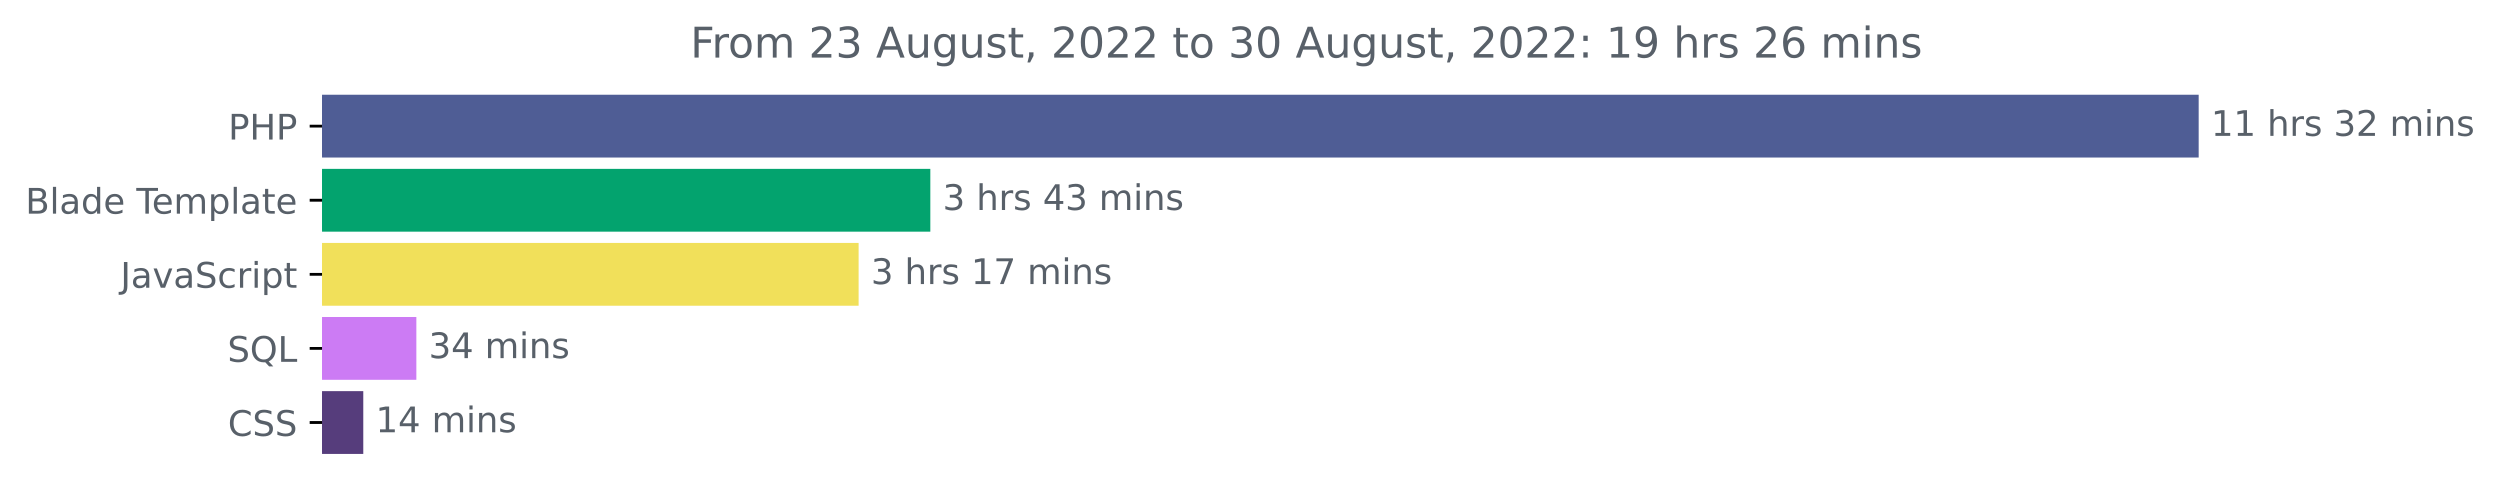
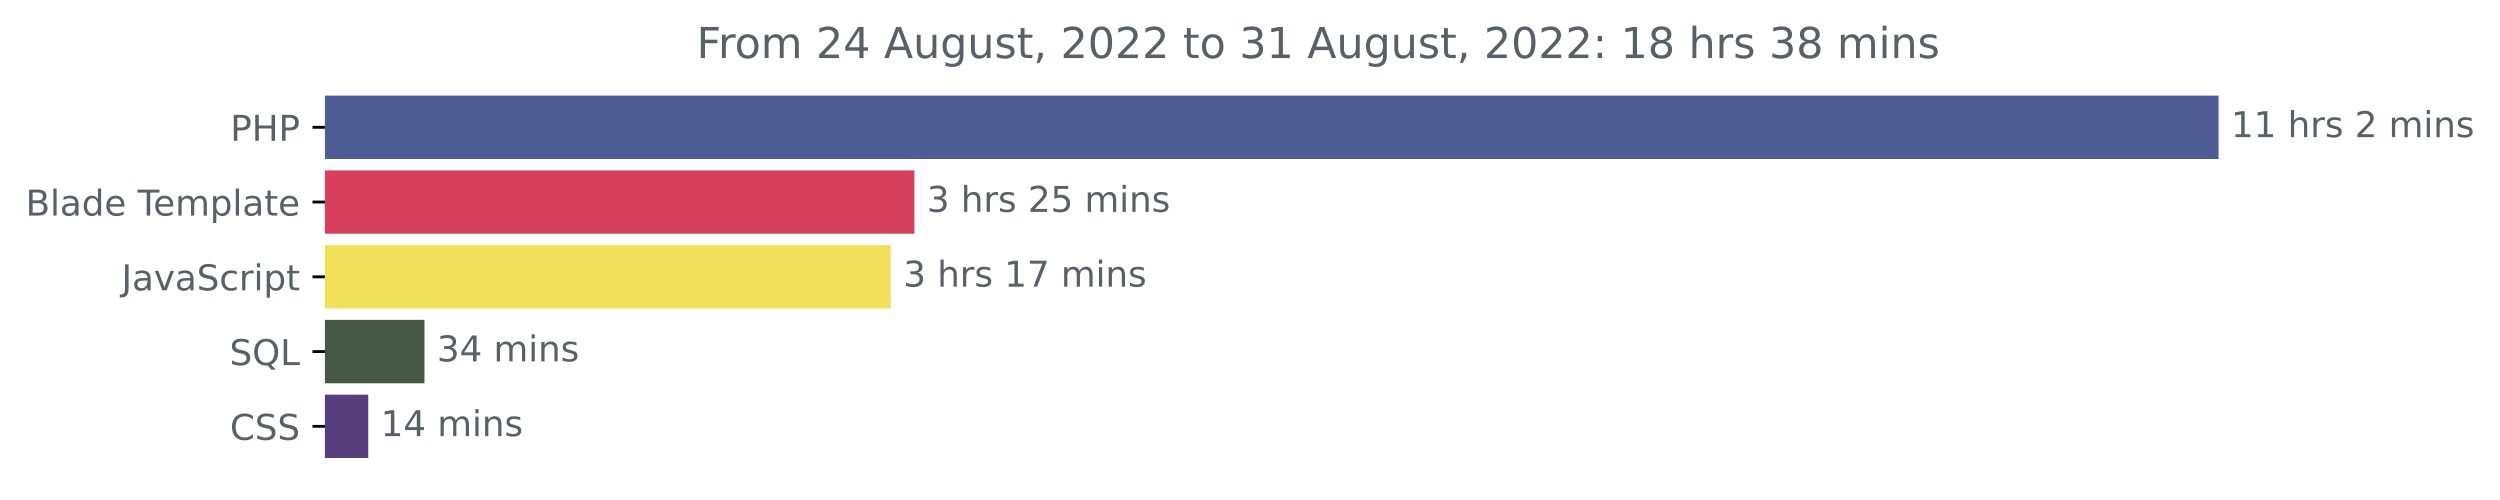
- <svg xmlns="http://www.w3.org/2000/svg" xmlns:xlink="http://www.w3.org/1999/xlink" width="708.613pt" height="140.398pt" viewBox="0 0 708.613 140.398" version="1.1">
+ <svg xmlns="http://www.w3.org/2000/svg" xmlns:xlink="http://www.w3.org/1999/xlink" width="702.25pt" height="140.398pt" viewBox="0 0 702.25 140.398" version="1.1">
  <defs>
    <style type="text/css">*{stroke-linejoin: round; stroke-linecap: butt}</style>
  </defs>
  <g id="figure_1">
    <g id="patch_1">
-       <path d="M 0 140.398  L 708.613 140.398  L 708.613 0  L 0 0  L 0 140.398  z " style="fill: none" />
+       <path d="M 0 140.398  L 702.25 140.398  L 702.25 0  L 0 0  L 0 140.398  z " style="fill: none" />
    </g>
    <g id="axes_1">
      <g id="patch_2">
-         <path d="M 91.277 27.358  L 622.705 27.358  L 622.705 44.158  L 91.277 44.158  z " clip-path="url(#pfbaeded088)" style="fill: #4f5d95; stroke: #4f5d95; stroke-linejoin: miter" />
+         <path d="M 91.277 27.358  L 622.705 27.358  L 622.705 44.158  L 91.277 44.158  z " clip-path="url(#p027776483f)" style="fill: #4f5d95; stroke: #4f5d95; stroke-linejoin: miter" />
      </g>
      <g id="patch_3">
-         <path d="M 91.277 48.358  L 263.196 48.358  L 263.196 65.158  L 91.277 65.158  z " clip-path="url(#pfbaeded088)" style="fill: #03a36e; stroke: #03a36e; stroke-linejoin: miter" />
+         <path d="M 91.277 48.358  L 256.367 48.358  L 256.367 65.158  L 91.277 65.158  z " clip-path="url(#p027776483f)" style="fill: #d7405c; stroke: #d7405c; stroke-linejoin: miter" />
      </g>
      <g id="patch_4">
-         <path d="M 91.277 69.358  L 242.87 69.358  L 242.87 86.158  L 91.277 86.158  z " clip-path="url(#pfbaeded088)" style="fill: #f1e05a; stroke: #f1e05a; stroke-linejoin: miter" />
+         <path d="M 91.277 69.358  L 249.727 69.358  L 249.727 86.158  L 91.277 86.158  z " clip-path="url(#p027776483f)" style="fill: #f1e05a; stroke: #f1e05a; stroke-linejoin: miter" />
      </g>
      <g id="patch_5">
-         <path d="M 91.277 90.358  L 117.512 90.358  L 117.512 107.158  L 91.277 107.158  z " clip-path="url(#pfbaeded088)" style="fill: #cc7bf4; stroke: #cc7bf4; stroke-linejoin: miter" />
+         <path d="M 91.277 90.358  L 118.732 90.358  L 118.732 107.158  L 91.277 107.158  z " clip-path="url(#p027776483f)" style="fill: #465746; stroke: #465746; stroke-linejoin: miter" />
      </g>
      <g id="patch_6">
-         <path d="M 91.277 111.358  L 102.469 111.358  L 102.469 128.158  L 91.277 128.158  z " clip-path="url(#pfbaeded088)" style="fill: #563d7c; stroke: #563d7c; stroke-linejoin: miter" />
+         <path d="M 91.277 111.358  L 102.941 111.358  L 102.941 128.158  L 91.277 128.158  z " clip-path="url(#p027776483f)" style="fill: #563d7c; stroke: #563d7c; stroke-linejoin: miter" />
      </g>
      <g id="matplotlib.axis_1" />
      <g id="matplotlib.axis_2">
        <g id="ytick_1">
          <g id="line2d_1">
            <defs>
-               <path id="m0119a6a773" d="M 0 0  L -3.5 0  " style="stroke: #000000; stroke-width: 0.8" />
+               <path id="ma58b5781ce" d="M 0 0  L -3.5 0  " style="stroke: #000000; stroke-width: 0.8" />
            </defs>
            <g>
-               <use xlink:href="#m0119a6a773" x="91.277" y="35.758" style="stroke: #000000; stroke-width: 0.8" />
+               <use xlink:href="#ma58b5781ce" x="91.277" y="35.758" style="stroke: #000000; stroke-width: 0.8" />
            </g>
          </g>
          <g id="text_1">
            <g style="fill: #586069" transform="translate(64.69688 39.55734)scale(0.1 -0.1)">
              <defs>
                <path id="DejaVuSans-50" d="M 1259 4147  L 1259 2394  L 2053 2394  Q 2494 2394 2734 2622  Q 2975 2850 2975 3272  Q 2975 3691 2734 3919  Q 2494 4147 2053 4147  L 1259 4147  z M 628 4666  L 2053 4666  Q 2838 4666 3239 4311  Q 3641 3956 3641 3272  Q 3641 2581 3239 2228  Q 2838 1875 2053 1875  L 1259 1875  L 1259 0  L 628 0  L 628 4666  z " transform="scale(0.015625)" />
                <path id="DejaVuSans-48" d="M 628 4666  L 1259 4666  L 1259 2753  L 3553 2753  L 3553 4666  L 4184 4666  L 4184 0  L 3553 0  L 3553 2222  L 1259 2222  L 1259 0  L 628 0  L 628 4666  z " transform="scale(0.015625)" />
              </defs>
              <use xlink:href="#DejaVuSans-50" />
              <use xlink:href="#DejaVuSans-48" x="60.303" />
              <use xlink:href="#DejaVuSans-50" x="135.498" />
            </g>
          </g>
        </g>
        <g id="ytick_2">
          <g id="line2d_2">
            <g>
-               <use xlink:href="#m0119a6a773" x="91.277" y="56.758" style="stroke: #000000; stroke-width: 0.8" />
+               <use xlink:href="#ma58b5781ce" x="91.277" y="56.758" style="stroke: #000000; stroke-width: 0.8" />
            </g>
          </g>
          <g id="text_2">
            <g style="fill: #586069" transform="translate(7.2 60.55734)scale(0.1 -0.1)">
              <defs>
                <path id="DejaVuSans-42" d="M 1259 2228  L 1259 519  L 2272 519  Q 2781 519 3026 730  Q 3272 941 3272 1375  Q 3272 1813 3026 2020  Q 2781 2228 2272 2228  L 1259 2228  z M 1259 4147  L 1259 2741  L 2194 2741  Q 2656 2741 2882 2914  Q 3109 3088 3109 3444  Q 3109 3797 2882 3972  Q 2656 4147 2194 4147  L 1259 4147  z M 628 4666  L 2241 4666  Q 2963 4666 3353 4366  Q 3744 4066 3744 3513  Q 3744 3084 3544 2831  Q 3344 2578 2956 2516  Q 3422 2416 3680 2098  Q 3938 1781 3938 1306  Q 3938 681 3513 340  Q 3088 0 2303 0  L 628 0  L 628 4666  z " transform="scale(0.015625)" />
                <path id="DejaVuSans-6c" d="M 603 4863  L 1178 4863  L 1178 0  L 603 0  L 603 4863  z " transform="scale(0.015625)" />
                <path id="DejaVuSans-61" d="M 2194 1759  Q 1497 1759 1228 1600  Q 959 1441 959 1056  Q 959 750 1161 570  Q 1363 391 1709 391  Q 2188 391 2477 730  Q 2766 1069 2766 1631  L 2766 1759  L 2194 1759  z M 3341 1997  L 3341 0  L 2766 0  L 2766 531  Q 2569 213 2275 61  Q 1981 -91 1556 -91  Q 1019 -91 701 211  Q 384 513 384 1019  Q 384 1609 779 1909  Q 1175 2209 1959 2209  L 2766 2209  L 2766 2266  Q 2766 2663 2505 2880  Q 2244 3097 1772 3097  Q 1472 3097 1187 3025  Q 903 2953 641 2809  L 641 3341  Q 956 3463 1253 3523  Q 1550 3584 1831 3584  Q 2591 3584 2966 3190  Q 3341 2797 3341 1997  z " transform="scale(0.015625)" />
                <path id="DejaVuSans-64" d="M 2906 2969  L 2906 4863  L 3481 4863  L 3481 0  L 2906 0  L 2906 525  Q 2725 213 2448 61  Q 2172 -91 1784 -91  Q 1150 -91 751 415  Q 353 922 353 1747  Q 353 2572 751 3078  Q 1150 3584 1784 3584  Q 2172 3584 2448 3432  Q 2725 3281 2906 2969  z M 947 1747  Q 947 1113 1208 752  Q 1469 391 1925 391  Q 2381 391 2643 752  Q 2906 1113 2906 1747  Q 2906 2381 2643 2742  Q 2381 3103 1925 3103  Q 1469 3103 1208 2742  Q 947 2381 947 1747  z " transform="scale(0.015625)" />
                <path id="DejaVuSans-65" d="M 3597 1894  L 3597 1613  L 953 1613  Q 991 1019 1311 708  Q 1631 397 2203 397  Q 2534 397 2845 478  Q 3156 559 3463 722  L 3463 178  Q 3153 47 2828 -22  Q 2503 -91 2169 -91  Q 1331 -91 842 396  Q 353 884 353 1716  Q 353 2575 817 3079  Q 1281 3584 2069 3584  Q 2775 3584 3186 3129  Q 3597 2675 3597 1894  z M 3022 2063  Q 3016 2534 2758 2815  Q 2500 3097 2075 3097  Q 1594 3097 1305 2825  Q 1016 2553 972 2059  L 3022 2063  z " transform="scale(0.015625)" />
                <path id="DejaVuSans-20" transform="scale(0.015625)" />
                <path id="DejaVuSans-54" d="M -19 4666  L 3928 4666  L 3928 4134  L 2272 4134  L 2272 0  L 1638 0  L 1638 4134  L -19 4134  L -19 4666  z " transform="scale(0.015625)" />
                <path id="DejaVuSans-6d" d="M 3328 2828  Q 3544 3216 3844 3400  Q 4144 3584 4550 3584  Q 5097 3584 5394 3201  Q 5691 2819 5691 2113  L 5691 0  L 5113 0  L 5113 2094  Q 5113 2597 4934 2840  Q 4756 3084 4391 3084  Q 3944 3084 3684 2787  Q 3425 2491 3425 1978  L 3425 0  L 2847 0  L 2847 2094  Q 2847 2600 2669 2842  Q 2491 3084 2119 3084  Q 1678 3084 1418 2786  Q 1159 2488 1159 1978  L 1159 0  L 581 0  L 581 3500  L 1159 3500  L 1159 2956  Q 1356 3278 1631 3431  Q 1906 3584 2284 3584  Q 2666 3584 2933 3390  Q 3200 3197 3328 2828  z " transform="scale(0.015625)" />
                <path id="DejaVuSans-70" d="M 1159 525  L 1159 -1331  L 581 -1331  L 581 3500  L 1159 3500  L 1159 2969  Q 1341 3281 1617 3432  Q 1894 3584 2278 3584  Q 2916 3584 3314 3078  Q 3713 2572 3713 1747  Q 3713 922 3314 415  Q 2916 -91 2278 -91  Q 1894 -91 1617 61  Q 1341 213 1159 525  z M 3116 1747  Q 3116 2381 2855 2742  Q 2594 3103 2138 3103  Q 1681 3103 1420 2742  Q 1159 2381 1159 1747  Q 1159 1113 1420 752  Q 1681 391 2138 391  Q 2594 391 2855 752  Q 3116 1113 3116 1747  z " transform="scale(0.015625)" />
                <path id="DejaVuSans-74" d="M 1172 4494  L 1172 3500  L 2356 3500  L 2356 3053  L 1172 3053  L 1172 1153  Q 1172 725 1289 603  Q 1406 481 1766 481  L 2356 481  L 2356 0  L 1766 0  Q 1100 0 847 248  Q 594 497 594 1153  L 594 3053  L 172 3053  L 172 3500  L 594 3500  L 594 4494  L 1172 4494  z " transform="scale(0.015625)" />
              </defs>
              <use xlink:href="#DejaVuSans-42" />
              <use xlink:href="#DejaVuSans-6c" x="68.604" />
              <use xlink:href="#DejaVuSans-61" x="96.387" />
              <use xlink:href="#DejaVuSans-64" x="157.666" />
              <use xlink:href="#DejaVuSans-65" x="221.143" />
              <use xlink:href="#DejaVuSans-20" x="282.666" />
              <use xlink:href="#DejaVuSans-54" x="314.453" />
              <use xlink:href="#DejaVuSans-65" x="358.537" />
              <use xlink:href="#DejaVuSans-6d" x="420.061" />
              <use xlink:href="#DejaVuSans-70" x="517.473" />
              <use xlink:href="#DejaVuSans-6c" x="580.949" />
              <use xlink:href="#DejaVuSans-61" x="608.732" />
              <use xlink:href="#DejaVuSans-74" x="670.012" />
              <use xlink:href="#DejaVuSans-65" x="709.221" />
            </g>
          </g>
        </g>
        <g id="ytick_3">
          <g id="line2d_3">
            <g>
-               <use xlink:href="#m0119a6a773" x="91.277" y="77.758" style="stroke: #000000; stroke-width: 0.8" />
+               <use xlink:href="#ma58b5781ce" x="91.277" y="77.758" style="stroke: #000000; stroke-width: 0.8" />
            </g>
          </g>
          <g id="text_3">
            <g style="fill: #586069" transform="translate(34.14688 81.55734)scale(0.1 -0.1)">
              <defs>
                <path id="DejaVuSans-4a" d="M 628 4666  L 1259 4666  L 1259 325  Q 1259 -519 939 -900  Q 619 -1281 -91 -1281  L -331 -1281  L -331 -750  L -134 -750  Q 284 -750 456 -515  Q 628 -281 628 325  L 628 4666  z " transform="scale(0.015625)" />
                <path id="DejaVuSans-76" d="M 191 3500  L 800 3500  L 1894 563  L 2988 3500  L 3597 3500  L 2284 0  L 1503 0  L 191 3500  z " transform="scale(0.015625)" />
                <path id="DejaVuSans-53" d="M 3425 4513  L 3425 3897  Q 3066 4069 2747 4153  Q 2428 4238 2131 4238  Q 1616 4238 1336 4038  Q 1056 3838 1056 3469  Q 1056 3159 1242 3001  Q 1428 2844 1947 2747  L 2328 2669  Q 3034 2534 3370 2195  Q 3706 1856 3706 1288  Q 3706 609 3251 259  Q 2797 -91 1919 -91  Q 1588 -91 1214 -16  Q 841 59 441 206  L 441 856  Q 825 641 1194 531  Q 1563 422 1919 422  Q 2459 422 2753 634  Q 3047 847 3047 1241  Q 3047 1584 2836 1778  Q 2625 1972 2144 2069  L 1759 2144  Q 1053 2284 737 2584  Q 422 2884 422 3419  Q 422 4038 858 4394  Q 1294 4750 2059 4750  Q 2388 4750 2728 4690  Q 3069 4631 3425 4513  z " transform="scale(0.015625)" />
                <path id="DejaVuSans-63" d="M 3122 3366  L 3122 2828  Q 2878 2963 2633 3030  Q 2388 3097 2138 3097  Q 1578 3097 1268 2742  Q 959 2388 959 1747  Q 959 1106 1268 751  Q 1578 397 2138 397  Q 2388 397 2633 464  Q 2878 531 3122 666  L 3122 134  Q 2881 22 2623 -34  Q 2366 -91 2075 -91  Q 1284 -91 818 406  Q 353 903 353 1747  Q 353 2603 823 3093  Q 1294 3584 2113 3584  Q 2378 3584 2631 3529  Q 2884 3475 3122 3366  z " transform="scale(0.015625)" />
                <path id="DejaVuSans-72" d="M 2631 2963  Q 2534 3019 2420 3045  Q 2306 3072 2169 3072  Q 1681 3072 1420 2755  Q 1159 2438 1159 1844  L 1159 0  L 581 0  L 581 3500  L 1159 3500  L 1159 2956  Q 1341 3275 1631 3429  Q 1922 3584 2338 3584  Q 2397 3584 2469 3576  Q 2541 3569 2628 3553  L 2631 2963  z " transform="scale(0.015625)" />
                <path id="DejaVuSans-69" d="M 603 3500  L 1178 3500  L 1178 0  L 603 0  L 603 3500  z M 603 4863  L 1178 4863  L 1178 4134  L 603 4134  L 603 4863  z " transform="scale(0.015625)" />
              </defs>
              <use xlink:href="#DejaVuSans-4a" />
              <use xlink:href="#DejaVuSans-61" x="29.492" />
              <use xlink:href="#DejaVuSans-76" x="90.771" />
              <use xlink:href="#DejaVuSans-61" x="149.951" />
              <use xlink:href="#DejaVuSans-53" x="211.23" />
              <use xlink:href="#DejaVuSans-63" x="274.707" />
              <use xlink:href="#DejaVuSans-72" x="329.688" />
              <use xlink:href="#DejaVuSans-69" x="370.801" />
              <use xlink:href="#DejaVuSans-70" x="398.584" />
              <use xlink:href="#DejaVuSans-74" x="462.061" />
            </g>
          </g>
        </g>
        <g id="ytick_4">
          <g id="line2d_4">
            <g>
-               <use xlink:href="#m0119a6a773" x="91.277" y="98.758" style="stroke: #000000; stroke-width: 0.8" />
+               <use xlink:href="#ma58b5781ce" x="91.277" y="98.758" style="stroke: #000000; stroke-width: 0.8" />
            </g>
          </g>
          <g id="text_4">
            <g style="fill: #586069" transform="translate(64.48438 102.5573)scale(0.1 -0.1)">
              <defs>
                <path id="DejaVuSans-51" d="M 2522 4238  Q 1834 4238 1429 3725  Q 1025 3213 1025 2328  Q 1025 1447 1429 934  Q 1834 422 2522 422  Q 3209 422 3611 934  Q 4013 1447 4013 2328  Q 4013 3213 3611 3725  Q 3209 4238 2522 4238  z M 3406 84  L 4238 -825  L 3475 -825  L 2784 -78  Q 2681 -84 2626 -87  Q 2572 -91 2522 -91  Q 1538 -91 948 567  Q 359 1225 359 2328  Q 359 3434 948 4092  Q 1538 4750 2522 4750  Q 3503 4750 4090 4092  Q 4678 3434 4678 2328  Q 4678 1516 4351 937  Q 4025 359 3406 84  z " transform="scale(0.015625)" />
                <path id="DejaVuSans-4c" d="M 628 4666  L 1259 4666  L 1259 531  L 3531 531  L 3531 0  L 628 0  L 628 4666  z " transform="scale(0.015625)" />
              </defs>
              <use xlink:href="#DejaVuSans-53" />
              <use xlink:href="#DejaVuSans-51" x="63.477" />
              <use xlink:href="#DejaVuSans-4c" x="142.188" />
            </g>
          </g>
        </g>
        <g id="ytick_5">
          <g id="line2d_5">
            <g>
-               <use xlink:href="#m0119a6a773" x="91.277" y="119.758" style="stroke: #000000; stroke-width: 0.8" />
+               <use xlink:href="#ma58b5781ce" x="91.277" y="119.758" style="stroke: #000000; stroke-width: 0.8" />
            </g>
          </g>
          <g id="text_5">
            <g style="fill: #586069" transform="translate(64.59687 123.5573)scale(0.1 -0.1)">
              <defs>
                <path id="DejaVuSans-43" d="M 4122 4306  L 4122 3641  Q 3803 3938 3442 4084  Q 3081 4231 2675 4231  Q 1875 4231 1450 3742  Q 1025 3253 1025 2328  Q 1025 1406 1450 917  Q 1875 428 2675 428  Q 3081 428 3442 575  Q 3803 722 4122 1019  L 4122 359  Q 3791 134 3420 21  Q 3050 -91 2638 -91  Q 1578 -91 968 557  Q 359 1206 359 2328  Q 359 3453 968 4101  Q 1578 4750 2638 4750  Q 3056 4750 3426 4639  Q 3797 4528 4122 4306  z " transform="scale(0.015625)" />
              </defs>
              <use xlink:href="#DejaVuSans-43" />
              <use xlink:href="#DejaVuSans-53" x="69.824" />
              <use xlink:href="#DejaVuSans-53" x="133.301" />
            </g>
          </g>
        </g>
      </g>
      <g id="text_6">
        <g style="fill: #586069" transform="translate(626.7051 38.5175)scale(0.1 -0.1)">
          <defs>
            <path id="DejaVuSans-31" d="M 794 531  L 1825 531  L 1825 4091  L 703 3866  L 703 4441  L 1819 4666  L 2450 4666  L 2450 531  L 3481 531  L 3481 0  L 794 0  L 794 531  z " transform="scale(0.015625)" />
            <path id="DejaVuSans-68" d="M 3513 2113  L 3513 0  L 2938 0  L 2938 2094  Q 2938 2591 2744 2837  Q 2550 3084 2163 3084  Q 1697 3084 1428 2787  Q 1159 2491 1159 1978  L 1159 0  L 581 0  L 581 4863  L 1159 4863  L 1159 2956  Q 1366 3272 1645 3428  Q 1925 3584 2291 3584  Q 2894 3584 3203 3211  Q 3513 2838 3513 2113  z " transform="scale(0.015625)" />
            <path id="DejaVuSans-73" d="M 2834 3397  L 2834 2853  Q 2591 2978 2328 3040  Q 2066 3103 1784 3103  Q 1356 3103 1142 2972  Q 928 2841 928 2578  Q 928 2378 1081 2264  Q 1234 2150 1697 2047  L 1894 2003  Q 2506 1872 2764 1633  Q 3022 1394 3022 966  Q 3022 478 2636 193  Q 2250 -91 1575 -91  Q 1294 -91 989 -36  Q 684 19 347 128  L 347 722  Q 666 556 975 473  Q 1284 391 1588 391  Q 1994 391 2212 530  Q 2431 669 2431 922  Q 2431 1156 2273 1281  Q 2116 1406 1581 1522  L 1381 1569  Q 847 1681 609 1914  Q 372 2147 372 2553  Q 372 3047 722 3315  Q 1072 3584 1716 3584  Q 2034 3584 2315 3537  Q 2597 3491 2834 3397  z " transform="scale(0.015625)" />
-             <path id="DejaVuSans-33" d="M 2597 2516  Q 3050 2419 3304 2112  Q 3559 1806 3559 1356  Q 3559 666 3084 287  Q 2609 -91 1734 -91  Q 1441 -91 1130 -33  Q 819 25 488 141  L 488 750  Q 750 597 1062 519  Q 1375 441 1716 441  Q 2309 441 2620 675  Q 2931 909 2931 1356  Q 2931 1769 2642 2001  Q 2353 2234 1838 2234  L 1294 2234  L 1294 2753  L 1863 2753  Q 2328 2753 2575 2939  Q 2822 3125 2822 3475  Q 2822 3834 2567 4026  Q 2313 4219 1838 4219  Q 1578 4219 1281 4162  Q 984 4106 628 3988  L 628 4550  Q 988 4650 1302 4700  Q 1616 4750 1894 4750  Q 2613 4750 3031 4423  Q 3450 4097 3450 3541  Q 3450 3153 3228 2886  Q 3006 2619 2597 2516  z " transform="scale(0.015625)" />
            <path id="DejaVuSans-32" d="M 1228 531  L 3431 531  L 3431 0  L 469 0  L 469 531  Q 828 903 1448 1529  Q 2069 2156 2228 2338  Q 2531 2678 2651 2914  Q 2772 3150 2772 3378  Q 2772 3750 2511 3984  Q 2250 4219 1831 4219  Q 1534 4219 1204 4116  Q 875 4013 500 3803  L 500 4441  Q 881 4594 1212 4672  Q 1544 4750 1819 4750  Q 2544 4750 2975 4387  Q 3406 4025 3406 3419  Q 3406 3131 3298 2873  Q 3191 2616 2906 2266  Q 2828 2175 2409 1742  Q 1991 1309 1228 531  z " transform="scale(0.015625)" />
            <path id="DejaVuSans-6e" d="M 3513 2113  L 3513 0  L 2938 0  L 2938 2094  Q 2938 2591 2744 2837  Q 2550 3084 2163 3084  Q 1697 3084 1428 2787  Q 1159 2491 1159 1978  L 1159 0  L 581 0  L 581 3500  L 1159 3500  L 1159 2956  Q 1366 3272 1645 3428  Q 1925 3584 2291 3584  Q 2894 3584 3203 3211  Q 3513 2838 3513 2113  z " transform="scale(0.015625)" />
          </defs>
          <use xlink:href="#DejaVuSans-31" />
          <use xlink:href="#DejaVuSans-31" x="63.623" />
          <use xlink:href="#DejaVuSans-20" x="127.246" />
          <use xlink:href="#DejaVuSans-68" x="159.033" />
          <use xlink:href="#DejaVuSans-72" x="222.412" />
          <use xlink:href="#DejaVuSans-73" x="263.525" />
          <use xlink:href="#DejaVuSans-20" x="315.625" />
-           <use xlink:href="#DejaVuSans-33" x="347.412" />
-           <use xlink:href="#DejaVuSans-32" x="411.035" />
-           <use xlink:href="#DejaVuSans-20" x="474.658" />
-           <use xlink:href="#DejaVuSans-6d" x="506.445" />
-           <use xlink:href="#DejaVuSans-69" x="603.857" />
-           <use xlink:href="#DejaVuSans-6e" x="631.641" />
-           <use xlink:href="#DejaVuSans-73" x="695.02" />
+           <use xlink:href="#DejaVuSans-32" x="347.412" />
+           <use xlink:href="#DejaVuSans-20" x="411.035" />
+           <use xlink:href="#DejaVuSans-6d" x="442.822" />
+           <use xlink:href="#DejaVuSans-69" x="540.234" />
+           <use xlink:href="#DejaVuSans-6e" x="568.018" />
+           <use xlink:href="#DejaVuSans-73" x="631.396" />
        </g>
      </g>
      <g id="text_7">
-         <g style="fill: #586069" transform="translate(267.1962 59.5175)scale(0.1 -0.1)">
-           <defs>
-             <path id="DejaVuSans-34" d="M 2419 4116  L 825 1625  L 2419 1625  L 2419 4116  z M 2253 4666  L 3047 4666  L 3047 1625  L 3713 1625  L 3713 1100  L 3047 1100  L 3047 0  L 2419 0  L 2419 1100  L 313 1100  L 313 1709  L 2253 4666  z " transform="scale(0.015625)" />
+         <g style="fill: #586069" transform="translate(260.3666 59.5175)scale(0.1 -0.1)">
+           <defs>
+             <path id="DejaVuSans-33" d="M 2597 2516  Q 3050 2419 3304 2112  Q 3559 1806 3559 1356  Q 3559 666 3084 287  Q 2609 -91 1734 -91  Q 1441 -91 1130 -33  Q 819 25 488 141  L 488 750  Q 750 597 1062 519  Q 1375 441 1716 441  Q 2309 441 2620 675  Q 2931 909 2931 1356  Q 2931 1769 2642 2001  Q 2353 2234 1838 2234  L 1294 2234  L 1294 2753  L 1863 2753  Q 2328 2753 2575 2939  Q 2822 3125 2822 3475  Q 2822 3834 2567 4026  Q 2313 4219 1838 4219  Q 1578 4219 1281 4162  Q 984 4106 628 3988  L 628 4550  Q 988 4650 1302 4700  Q 1616 4750 1894 4750  Q 2613 4750 3031 4423  Q 3450 4097 3450 3541  Q 3450 3153 3228 2886  Q 3006 2619 2597 2516  z " transform="scale(0.015625)" />
+             <path id="DejaVuSans-35" d="M 691 4666  L 3169 4666  L 3169 4134  L 1269 4134  L 1269 2991  Q 1406 3038 1543 3061  Q 1681 3084 1819 3084  Q 2600 3084 3056 2656  Q 3513 2228 3513 1497  Q 3513 744 3044 326  Q 2575 -91 1722 -91  Q 1428 -91 1123 -41  Q 819 9 494 109  L 494 744  Q 775 591 1075 516  Q 1375 441 1709 441  Q 2250 441 2565 725  Q 2881 1009 2881 1497  Q 2881 1984 2565 2268  Q 2250 2553 1709 2553  Q 1456 2553 1204 2497  Q 953 2441 691 2322  L 691 4666  z " transform="scale(0.015625)" />
          </defs>
          <use xlink:href="#DejaVuSans-33" />
          <use xlink:href="#DejaVuSans-20" x="63.623" />
          <use xlink:href="#DejaVuSans-68" x="95.41" />
          <use xlink:href="#DejaVuSans-72" x="158.789" />
          <use xlink:href="#DejaVuSans-73" x="199.902" />
          <use xlink:href="#DejaVuSans-20" x="252.002" />
-           <use xlink:href="#DejaVuSans-34" x="283.789" />
-           <use xlink:href="#DejaVuSans-33" x="347.412" />
+           <use xlink:href="#DejaVuSans-32" x="283.789" />
+           <use xlink:href="#DejaVuSans-35" x="347.412" />
          <use xlink:href="#DejaVuSans-20" x="411.035" />
          <use xlink:href="#DejaVuSans-6d" x="442.822" />
          <use xlink:href="#DejaVuSans-69" x="540.234" />
          <use xlink:href="#DejaVuSans-6e" x="568.018" />
          <use xlink:href="#DejaVuSans-73" x="631.396" />
        </g>
      </g>
      <g id="text_8">
-         <g style="fill: #586069" transform="translate(246.8703 80.5175)scale(0.1 -0.1)">
+         <g style="fill: #586069" transform="translate(253.7272 80.5175)scale(0.1 -0.1)">
          <defs>
            <path id="DejaVuSans-37" d="M 525 4666  L 3525 4666  L 3525 4397  L 1831 0  L 1172 0  L 2766 4134  L 525 4134  L 525 4666  z " transform="scale(0.015625)" />
          </defs>
          <use xlink:href="#DejaVuSans-33" />
          <use xlink:href="#DejaVuSans-20" x="63.623" />
          <use xlink:href="#DejaVuSans-68" x="95.41" />
          <use xlink:href="#DejaVuSans-72" x="158.789" />
          <use xlink:href="#DejaVuSans-73" x="199.902" />
          <use xlink:href="#DejaVuSans-20" x="252.002" />
          <use xlink:href="#DejaVuSans-31" x="283.789" />
          <use xlink:href="#DejaVuSans-37" x="347.412" />
          <use xlink:href="#DejaVuSans-20" x="411.035" />
          <use xlink:href="#DejaVuSans-6d" x="442.822" />
          <use xlink:href="#DejaVuSans-69" x="540.234" />
          <use xlink:href="#DejaVuSans-6e" x="568.018" />
          <use xlink:href="#DejaVuSans-73" x="631.396" />
        </g>
      </g>
      <g id="text_9">
-         <g style="fill: #586069" transform="translate(121.5122 101.5175)scale(0.1 -0.1)">
+         <g style="fill: #586069" transform="translate(122.7318 101.5175)scale(0.1 -0.1)">
+           <defs>
+             <path id="DejaVuSans-34" d="M 2419 4116  L 825 1625  L 2419 1625  L 2419 4116  z M 2253 4666  L 3047 4666  L 3047 1625  L 3713 1625  L 3713 1100  L 3047 1100  L 3047 0  L 2419 0  L 2419 1100  L 313 1100  L 313 1709  L 2253 4666  z " transform="scale(0.015625)" />
+           </defs>
          <use xlink:href="#DejaVuSans-33" />
          <use xlink:href="#DejaVuSans-34" x="63.623" />
          <use xlink:href="#DejaVuSans-20" x="127.246" />
          <use xlink:href="#DejaVuSans-6d" x="159.033" />
          <use xlink:href="#DejaVuSans-69" x="256.445" />
          <use xlink:href="#DejaVuSans-6e" x="284.229" />
          <use xlink:href="#DejaVuSans-73" x="347.607" />
        </g>
      </g>
      <g id="text_10">
-         <g style="fill: #586069" transform="translate(106.4692 122.5175)scale(0.1 -0.1)">
+         <g style="fill: #586069" transform="translate(106.9405 122.5175)scale(0.1 -0.1)">
          <use xlink:href="#DejaVuSans-31" />
          <use xlink:href="#DejaVuSans-34" x="63.623" />
          <use xlink:href="#DejaVuSans-20" x="127.246" />
          <use xlink:href="#DejaVuSans-6d" x="159.033" />
          <use xlink:href="#DejaVuSans-69" x="256.445" />
          <use xlink:href="#DejaVuSans-6e" x="284.229" />
          <use xlink:href="#DejaVuSans-73" x="347.607" />
        </g>
      </g>
      <g id="text_11">
        <g style="fill: #586069" transform="translate(195.6728 16.31812)scale(0.12 -0.12)">
          <defs>
            <path id="DejaVuSans-46" d="M 628 4666  L 3309 4666  L 3309 4134  L 1259 4134  L 1259 2759  L 3109 2759  L 3109 2228  L 1259 2228  L 1259 0  L 628 0  L 628 4666  z " transform="scale(0.015625)" />
            <path id="DejaVuSans-6f" d="M 1959 3097  Q 1497 3097 1228 2736  Q 959 2375 959 1747  Q 959 1119 1226 758  Q 1494 397 1959 397  Q 2419 397 2687 759  Q 2956 1122 2956 1747  Q 2956 2369 2687 2733  Q 2419 3097 1959 3097  z M 1959 3584  Q 2709 3584 3137 3096  Q 3566 2609 3566 1747  Q 3566 888 3137 398  Q 2709 -91 1959 -91  Q 1206 -91 779 398  Q 353 888 353 1747  Q 353 2609 779 3096  Q 1206 3584 1959 3584  z " transform="scale(0.015625)" />
            <path id="DejaVuSans-41" d="M 2188 4044  L 1331 1722  L 3047 1722  L 2188 4044  z M 1831 4666  L 2547 4666  L 4325 0  L 3669 0  L 3244 1197  L 1141 1197  L 716 0  L 50 0  L 1831 4666  z " transform="scale(0.015625)" />
            <path id="DejaVuSans-75" d="M 544 1381  L 544 3500  L 1119 3500  L 1119 1403  Q 1119 906 1312 657  Q 1506 409 1894 409  Q 2359 409 2629 706  Q 2900 1003 2900 1516  L 2900 3500  L 3475 3500  L 3475 0  L 2900 0  L 2900 538  Q 2691 219 2414 64  Q 2138 -91 1772 -91  Q 1169 -91 856 284  Q 544 659 544 1381  z M 1991 3584  L 1991 3584  z " transform="scale(0.015625)" />
            <path id="DejaVuSans-67" d="M 2906 1791  Q 2906 2416 2648 2759  Q 2391 3103 1925 3103  Q 1463 3103 1205 2759  Q 947 2416 947 1791  Q 947 1169 1205 825  Q 1463 481 1925 481  Q 2391 481 2648 825  Q 2906 1169 2906 1791  z M 3481 434  Q 3481 -459 3084 -895  Q 2688 -1331 1869 -1331  Q 1566 -1331 1297 -1286  Q 1028 -1241 775 -1147  L 775 -588  Q 1028 -725 1275 -790  Q 1522 -856 1778 -856  Q 2344 -856 2625 -561  Q 2906 -266 2906 331  L 2906 616  Q 2728 306 2450 153  Q 2172 0 1784 0  Q 1141 0 747 490  Q 353 981 353 1791  Q 353 2603 747 3093  Q 1141 3584 1784 3584  Q 2172 3584 2450 3431  Q 2728 3278 2906 2969  L 2906 3500  L 3481 3500  L 3481 434  z " transform="scale(0.015625)" />
            <path id="DejaVuSans-2c" d="M 750 794  L 1409 794  L 1409 256  L 897 -744  L 494 -744  L 750 256  L 750 794  z " transform="scale(0.015625)" />
            <path id="DejaVuSans-30" d="M 2034 4250  Q 1547 4250 1301 3770  Q 1056 3291 1056 2328  Q 1056 1369 1301 889  Q 1547 409 2034 409  Q 2525 409 2770 889  Q 3016 1369 3016 2328  Q 3016 3291 2770 3770  Q 2525 4250 2034 4250  z M 2034 4750  Q 2819 4750 3233 4129  Q 3647 3509 3647 2328  Q 3647 1150 3233 529  Q 2819 -91 2034 -91  Q 1250 -91 836 529  Q 422 1150 422 2328  Q 422 3509 836 4129  Q 1250 4750 2034 4750  z " transform="scale(0.015625)" />
            <path id="DejaVuSans-3a" d="M 750 794  L 1409 794  L 1409 0  L 750 0  L 750 794  z M 750 3309  L 1409 3309  L 1409 2516  L 750 2516  L 750 3309  z " transform="scale(0.015625)" />
-             <path id="DejaVuSans-39" d="M 703 97  L 703 672  Q 941 559 1184 500  Q 1428 441 1663 441  Q 2288 441 2617 861  Q 2947 1281 2994 2138  Q 2813 1869 2534 1725  Q 2256 1581 1919 1581  Q 1219 1581 811 2004  Q 403 2428 403 3163  Q 403 3881 828 4315  Q 1253 4750 1959 4750  Q 2769 4750 3195 4129  Q 3622 3509 3622 2328  Q 3622 1225 3098 567  Q 2575 -91 1691 -91  Q 1453 -91 1209 -44  Q 966 3 703 97  z M 1959 2075  Q 2384 2075 2632 2365  Q 2881 2656 2881 3163  Q 2881 3666 2632 3958  Q 2384 4250 1959 4250  Q 1534 4250 1286 3958  Q 1038 3666 1038 3163  Q 1038 2656 1286 2365  Q 1534 2075 1959 2075  z " transform="scale(0.015625)" />
-             <path id="DejaVuSans-36" d="M 2113 2584  Q 1688 2584 1439 2293  Q 1191 2003 1191 1497  Q 1191 994 1439 701  Q 1688 409 2113 409  Q 2538 409 2786 701  Q 3034 994 3034 1497  Q 3034 2003 2786 2293  Q 2538 2584 2113 2584  z M 3366 4563  L 3366 3988  Q 3128 4100 2886 4159  Q 2644 4219 2406 4219  Q 1781 4219 1451 3797  Q 1122 3375 1075 2522  Q 1259 2794 1537 2939  Q 1816 3084 2150 3084  Q 2853 3084 3261 2657  Q 3669 2231 3669 1497  Q 3669 778 3244 343  Q 2819 -91 2113 -91  Q 1303 -91 875 529  Q 447 1150 447 2328  Q 447 3434 972 4092  Q 1497 4750 2381 4750  Q 2619 4750 2861 4703  Q 3103 4656 3366 4563  z " transform="scale(0.015625)" />
+             <path id="DejaVuSans-38" d="M 2034 2216  Q 1584 2216 1326 1975  Q 1069 1734 1069 1313  Q 1069 891 1326 650  Q 1584 409 2034 409  Q 2484 409 2743 651  Q 3003 894 3003 1313  Q 3003 1734 2745 1975  Q 2488 2216 2034 2216  z M 1403 2484  Q 997 2584 770 2862  Q 544 3141 544 3541  Q 544 4100 942 4425  Q 1341 4750 2034 4750  Q 2731 4750 3128 4425  Q 3525 4100 3525 3541  Q 3525 3141 3298 2862  Q 3072 2584 2669 2484  Q 3125 2378 3379 2068  Q 3634 1759 3634 1313  Q 3634 634 3220 271  Q 2806 -91 2034 -91  Q 1263 -91 848 271  Q 434 634 434 1313  Q 434 1759 690 2068  Q 947 2378 1403 2484  z M 1172 3481  Q 1172 3119 1398 2916  Q 1625 2713 2034 2713  Q 2441 2713 2670 2916  Q 2900 3119 2900 3481  Q 2900 3844 2670 4047  Q 2441 4250 2034 4250  Q 1625 4250 1398 4047  Q 1172 3844 1172 3481  z " transform="scale(0.015625)" />
          </defs>
          <use xlink:href="#DejaVuSans-46" />
          <use xlink:href="#DejaVuSans-72" x="50.27" />
          <use xlink:href="#DejaVuSans-6f" x="89.133" />
          <use xlink:href="#DejaVuSans-6d" x="150.314" />
          <use xlink:href="#DejaVuSans-20" x="247.727" />
          <use xlink:href="#DejaVuSans-32" x="279.514" />
-           <use xlink:href="#DejaVuSans-33" x="343.137" />
+           <use xlink:href="#DejaVuSans-34" x="343.137" />
          <use xlink:href="#DejaVuSans-20" x="406.76" />
          <use xlink:href="#DejaVuSans-41" x="438.547" />
          <use xlink:href="#DejaVuSans-75" x="506.955" />
          <use xlink:href="#DejaVuSans-67" x="570.334" />
          <use xlink:href="#DejaVuSans-75" x="633.811" />
          <use xlink:href="#DejaVuSans-73" x="697.189" />
          <use xlink:href="#DejaVuSans-74" x="749.289" />
          <use xlink:href="#DejaVuSans-2c" x="788.498" />
          <use xlink:href="#DejaVuSans-20" x="820.285" />
          <use xlink:href="#DejaVuSans-32" x="852.072" />
          <use xlink:href="#DejaVuSans-30" x="915.695" />
          <use xlink:href="#DejaVuSans-32" x="979.318" />
          <use xlink:href="#DejaVuSans-32" x="1042.941" />
          <use xlink:href="#DejaVuSans-20" x="1106.564" />
          <use xlink:href="#DejaVuSans-74" x="1138.352" />
          <use xlink:href="#DejaVuSans-6f" x="1177.561" />
          <use xlink:href="#DejaVuSans-20" x="1238.742" />
          <use xlink:href="#DejaVuSans-33" x="1270.529" />
-           <use xlink:href="#DejaVuSans-30" x="1334.152" />
+           <use xlink:href="#DejaVuSans-31" x="1334.152" />
          <use xlink:href="#DejaVuSans-20" x="1397.775" />
          <use xlink:href="#DejaVuSans-41" x="1429.562" />
          <use xlink:href="#DejaVuSans-75" x="1497.971" />
          <use xlink:href="#DejaVuSans-67" x="1561.35" />
          <use xlink:href="#DejaVuSans-75" x="1624.826" />
          <use xlink:href="#DejaVuSans-73" x="1688.205" />
          <use xlink:href="#DejaVuSans-74" x="1740.305" />
          <use xlink:href="#DejaVuSans-2c" x="1779.514" />
          <use xlink:href="#DejaVuSans-20" x="1811.301" />
          <use xlink:href="#DejaVuSans-32" x="1843.088" />
          <use xlink:href="#DejaVuSans-30" x="1906.711" />
          <use xlink:href="#DejaVuSans-32" x="1970.334" />
          <use xlink:href="#DejaVuSans-32" x="2033.957" />
          <use xlink:href="#DejaVuSans-3a" x="2097.58" />
          <use xlink:href="#DejaVuSans-20" x="2131.271" />
          <use xlink:href="#DejaVuSans-31" x="2163.059" />
-           <use xlink:href="#DejaVuSans-39" x="2226.682" />
+           <use xlink:href="#DejaVuSans-38" x="2226.682" />
          <use xlink:href="#DejaVuSans-20" x="2290.305" />
          <use xlink:href="#DejaVuSans-68" x="2322.092" />
          <use xlink:href="#DejaVuSans-72" x="2385.471" />
          <use xlink:href="#DejaVuSans-73" x="2426.584" />
          <use xlink:href="#DejaVuSans-20" x="2478.684" />
-           <use xlink:href="#DejaVuSans-32" x="2510.471" />
-           <use xlink:href="#DejaVuSans-36" x="2574.094" />
+           <use xlink:href="#DejaVuSans-33" x="2510.471" />
+           <use xlink:href="#DejaVuSans-38" x="2574.094" />
          <use xlink:href="#DejaVuSans-20" x="2637.717" />
          <use xlink:href="#DejaVuSans-6d" x="2669.504" />
          <use xlink:href="#DejaVuSans-69" x="2766.916" />
          <use xlink:href="#DejaVuSans-6e" x="2794.699" />
          <use xlink:href="#DejaVuSans-73" x="2858.078" />
        </g>
      </g>
    </g>
  </g>
  <defs>
-     <clipPath id="pfbaeded088">
+     <clipPath id="p027776483f">
      <rect x="91.277" y="22.318" width="558" height="110.88" />
    </clipPath>
  </defs>
</svg>
